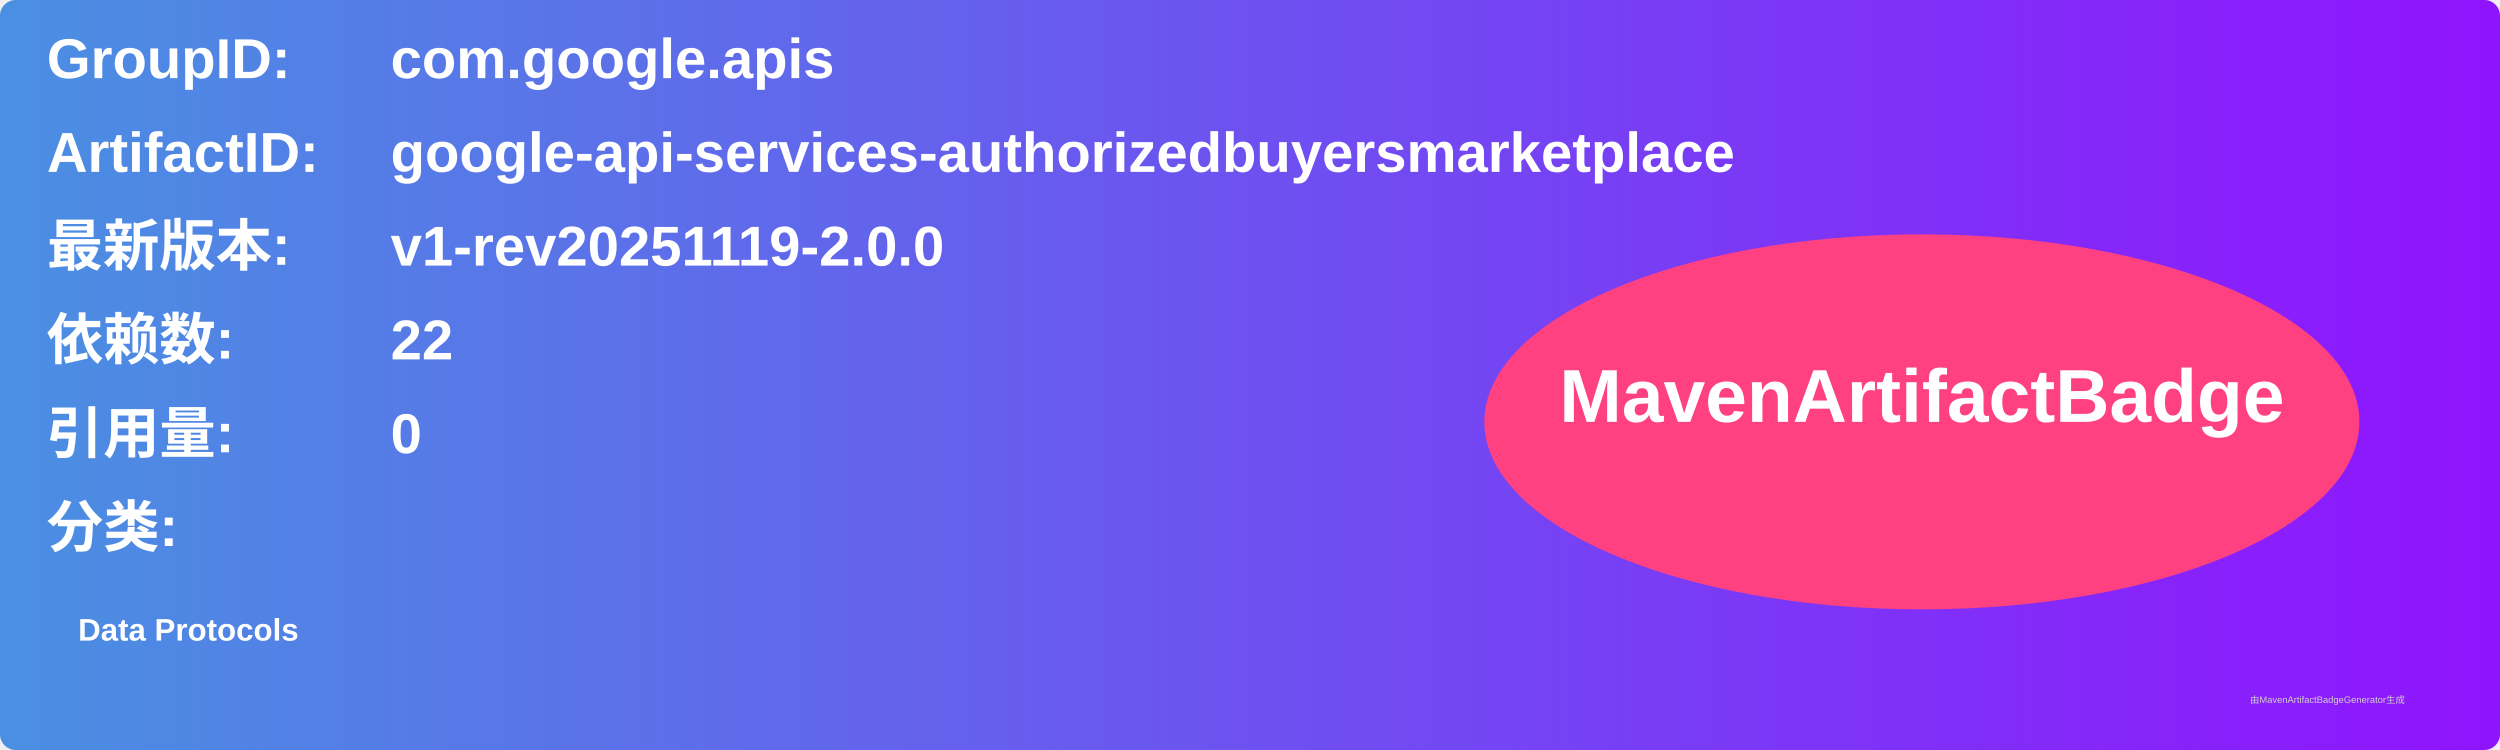
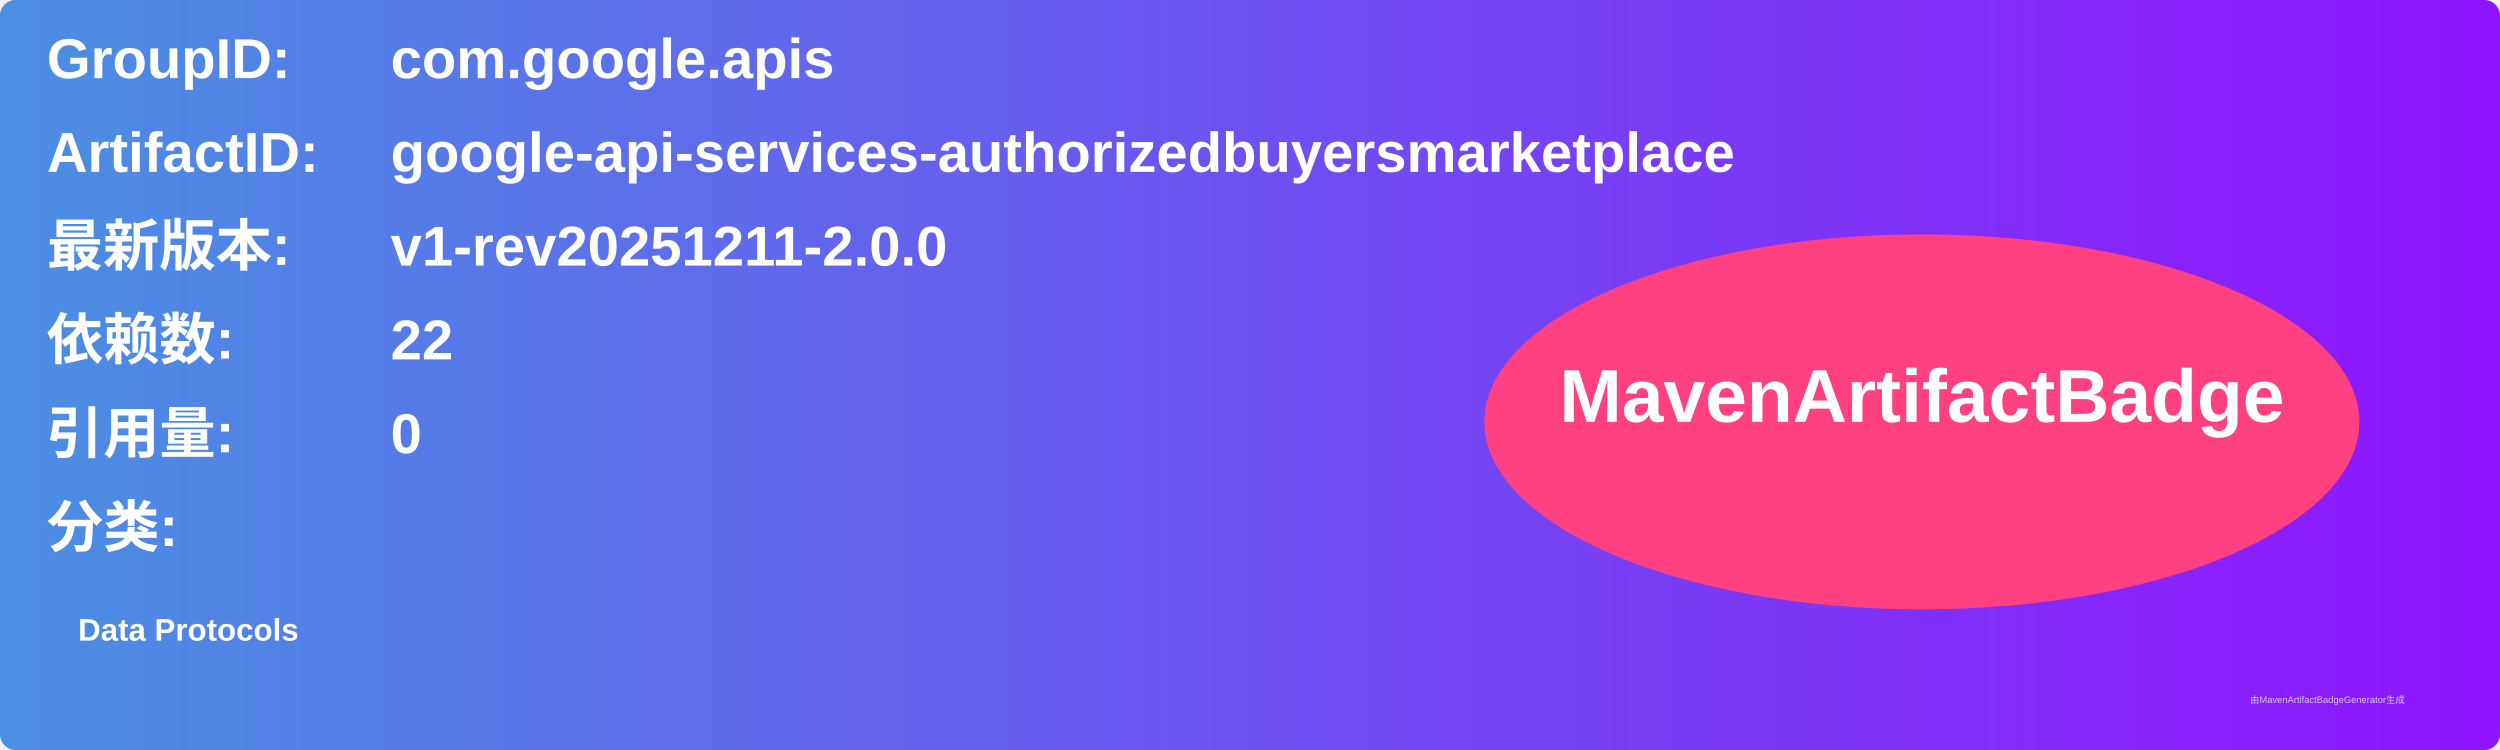
<svg xmlns="http://www.w3.org/2000/svg" width="800" height="240" viewBox="0 0 800 240">
  <linearGradient id="grad" x1="0%" y1="0%" x2="100%" y2="0%">
    <stop offset="0%" stop-color="#4a90e2" />
    <stop offset="100%" stop-color="#9013fe" />
  </linearGradient>
  <rect width="100%" height="100%" rx="5" ry="5" fill="url(#grad)" />
  <g transform="translate(15, 15)">
    <text x="0" y="10" font-family="Arial" font-size="18" fill="white" font-weight="bold" width="260">GroupID:</text>
    <text x="110" y="10" font-family="Arial" font-size="18" fill="white" font-weight="bold" width="460">com.google.apis</text>
    <text x="0" y="40" font-family="Arial" font-size="18" fill="white" font-weight="bold" width="260">ArtifactID:</text>
    <text x="110" y="40" font-family="Arial" font-size="18" fill="white" font-weight="bold" width="460">google-api-services-authorizedbuyersmarketplace</text>
    <text x="0" y="70" font-family="Arial" font-size="18" fill="white" font-weight="bold">最新版本:</text>
    <text x="110" y="70" font-family="Arial" font-size="18" fill="white" font-weight="bold">
-       <tspan font-weight="bold">v1-rev20251119-2.0.0</tspan>
+       <tspan font-weight="bold">v1-rev20251211-2.0.0</tspan>
    </text>
    <text x="0" y="100" font-family="Arial" font-size="18" fill="white" font-weight="bold">依赖数: </text>
    <text x="110" y="100" font-family="Arial" font-size="18" fill="white">
      <tspan font-weight="bold">22</tspan>
    </text>
    <text x="0" y="130" font-family="Arial" font-size="18" fill="white" font-weight="bold">引用量: </text>
    <text x="110" y="130" font-family="Arial" font-size="18" fill="white">
      <tspan font-weight="bold">0</tspan>
    </text>
    <text x="0" y="160" font-family="Arial" font-size="18" fill="white" font-weight="bold">分类:</text>
    <text x="10" y="190" font-family="Arial" font-size="10" fill="white">
      <tspan font-weight="bold">Data Protocols</tspan>
    </text>
    <ellipse cx="600" cy="120" rx="140" ry="60" fill="#ff4081" />
    <text x="600" y="120" text-anchor="middle" font-family="Arial" font-size="24" fill="white" font-weight="bold">MavenArtifactBadge</text>
  </g>
  <text x="720" y="225" font-family="Arial" font-size="3" fill="#d0d0d0">由MavenArtifactBadgeGenerator生成</text>
</svg>
